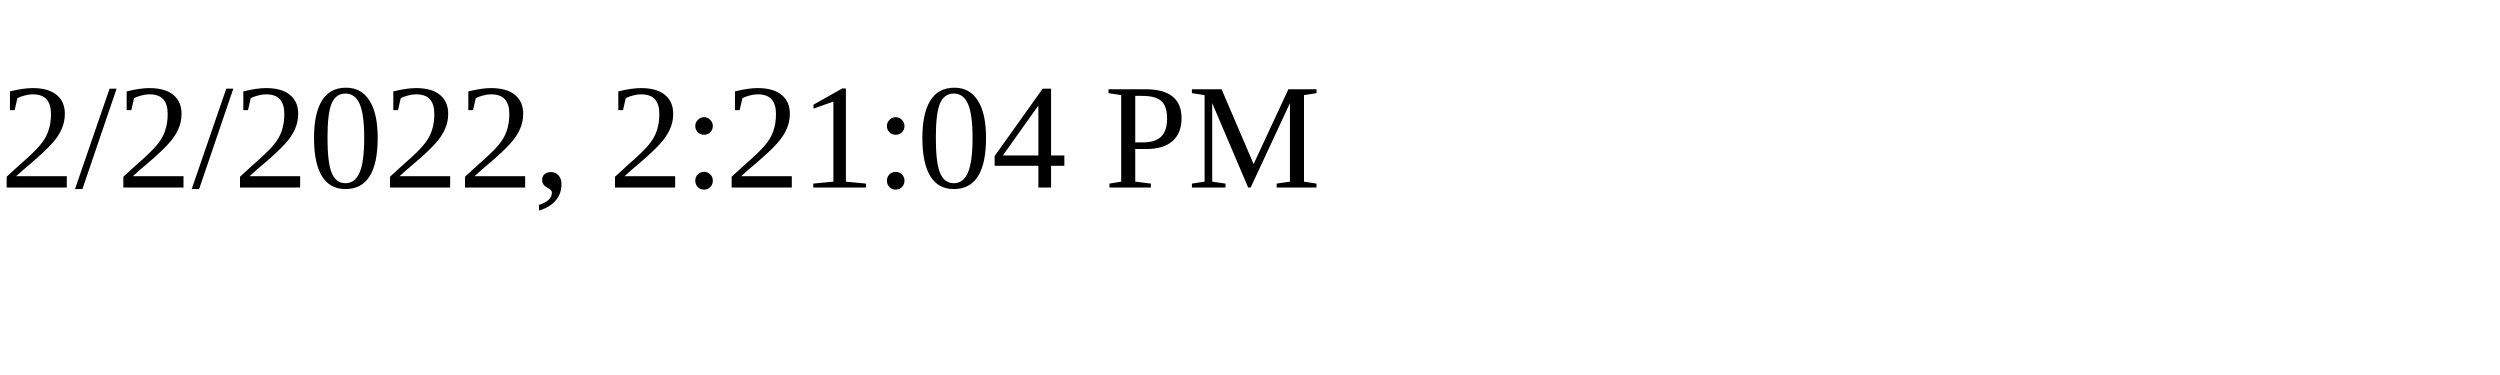
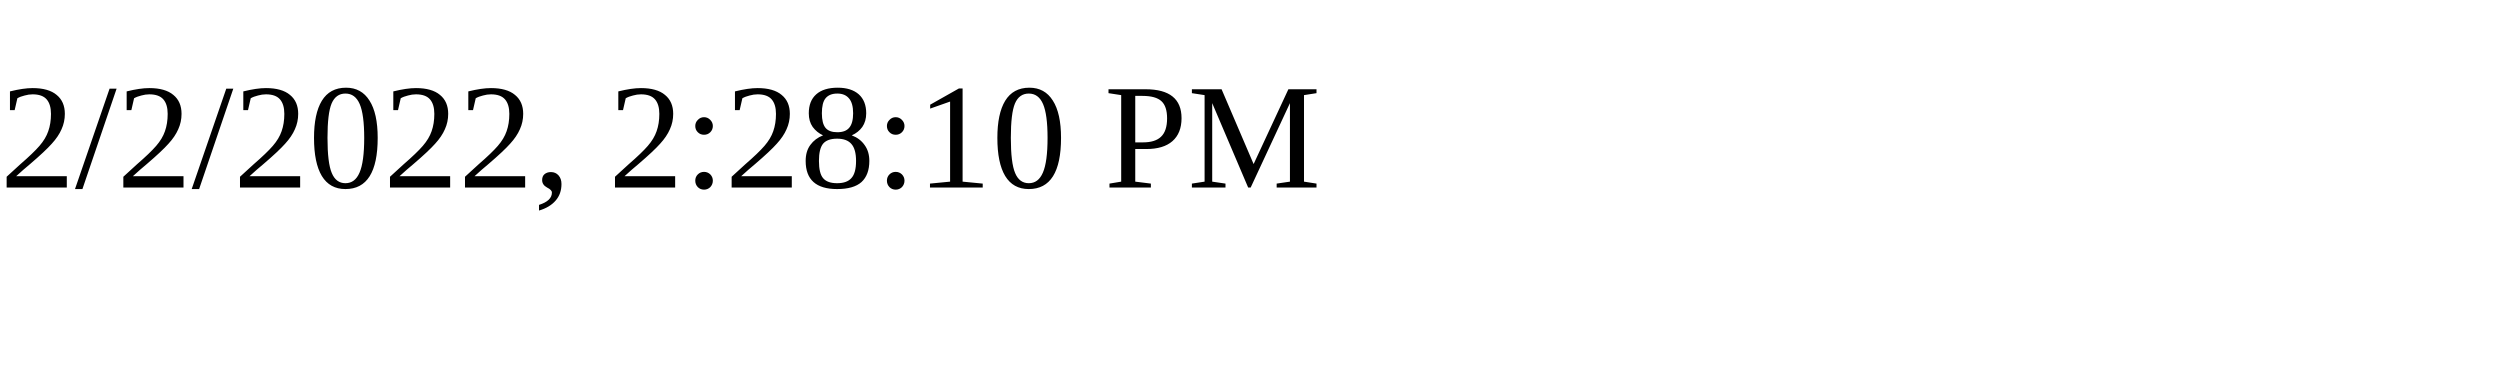
<svg xmlns="http://www.w3.org/2000/svg" height="30" width="200">
-   <text x="0" y="15">2/2/2022, 2:21:04 PM</text>
+   <text x="0" y="15">2/2/2022, 2:28:10 PM</text>
</svg>
